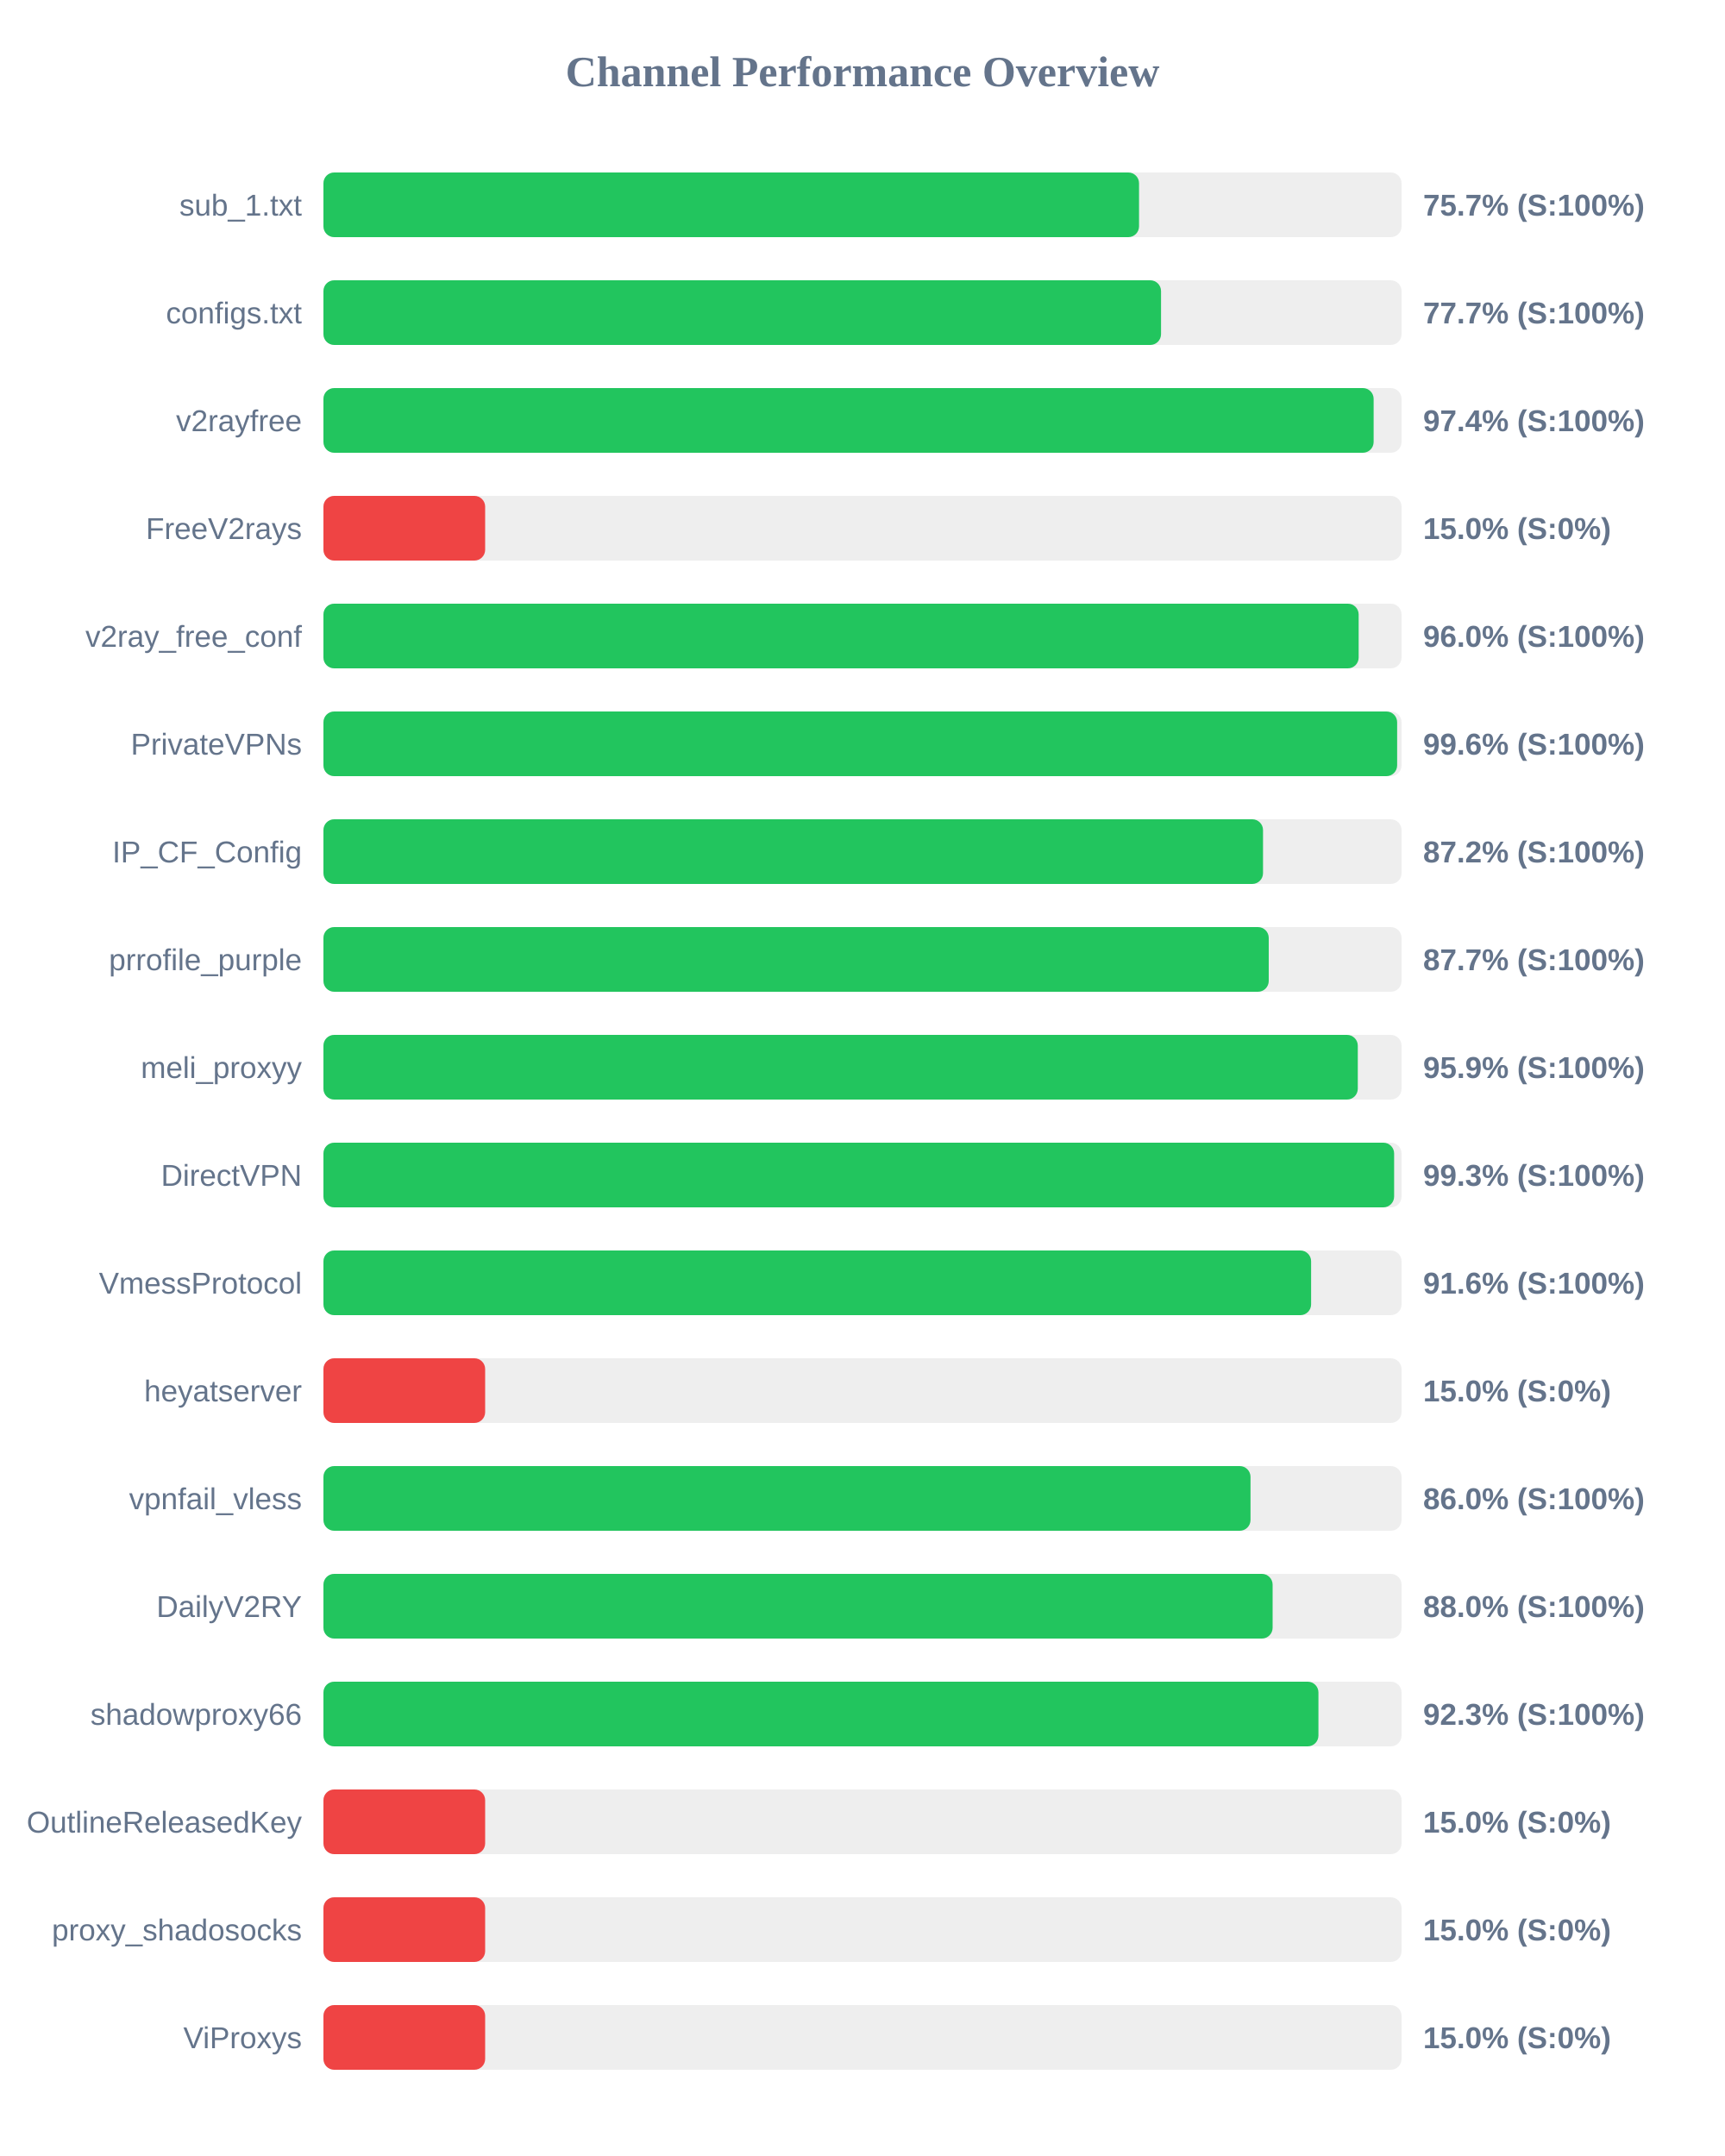
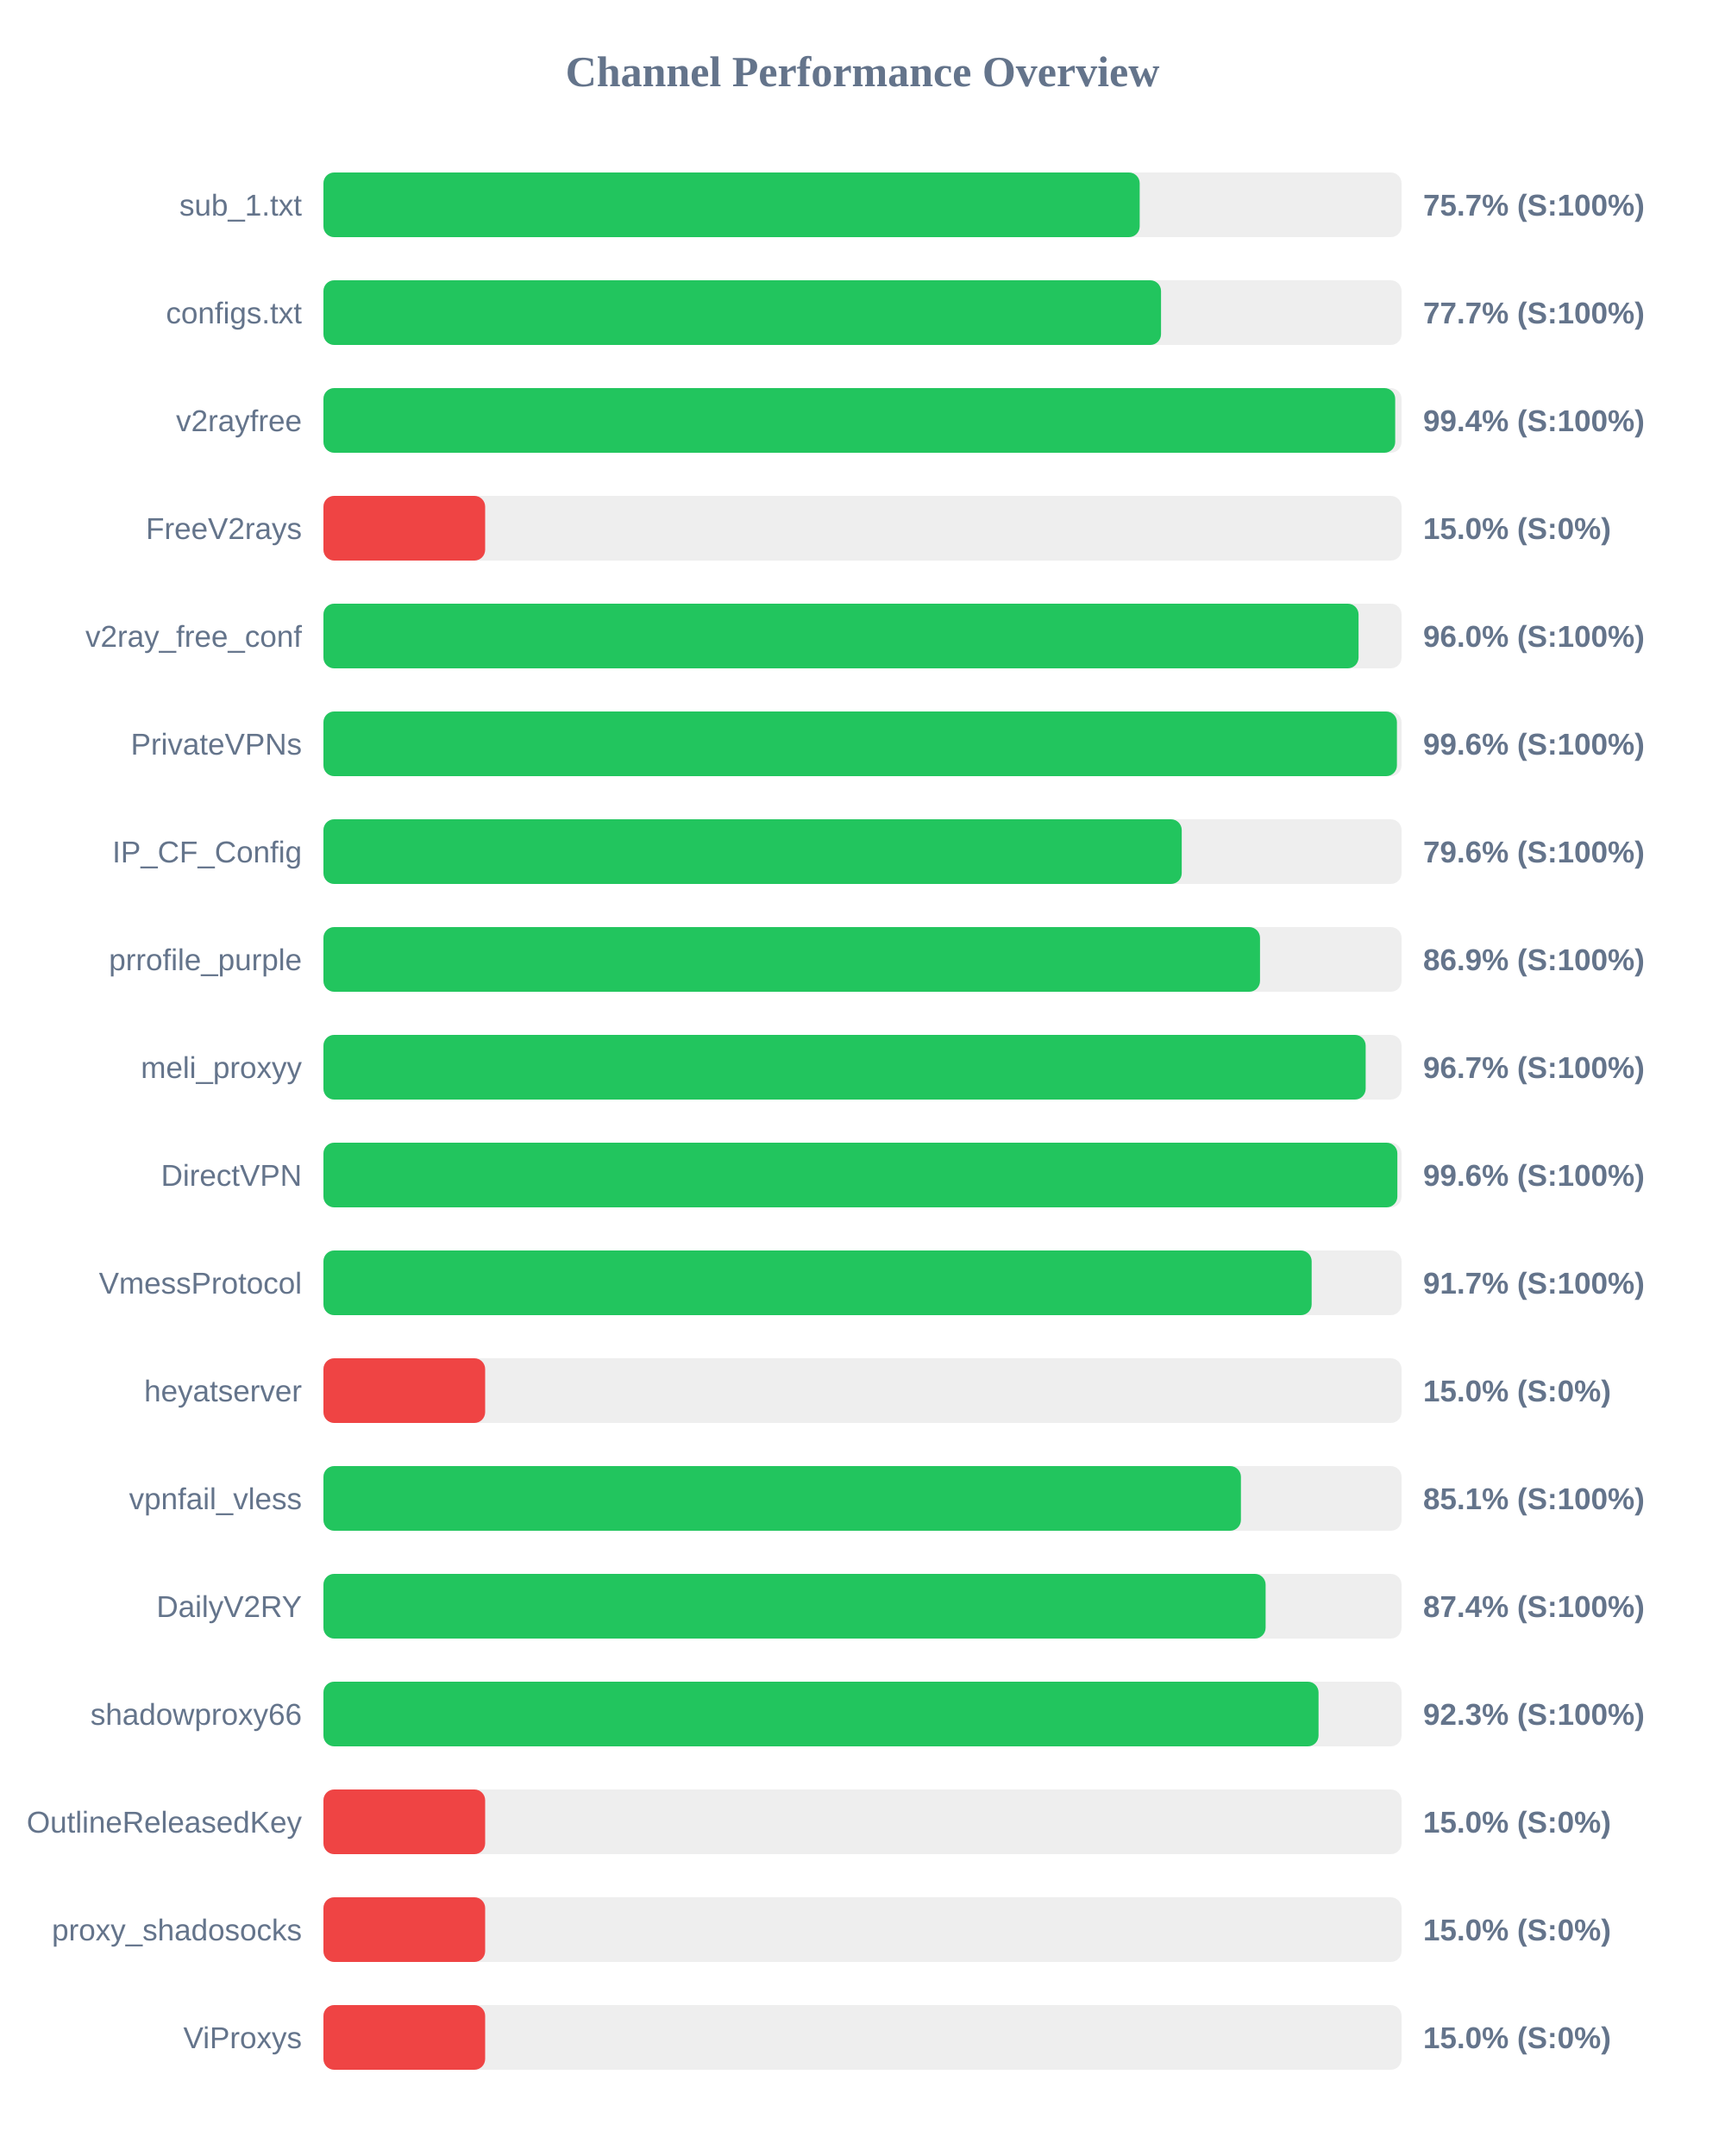
<svg xmlns="http://www.w3.org/2000/svg" width="800" height="1000" version="1.1">
  <style>
        .row { font: 14px Arial; fill: #64748b; }
        .score { font: bold 14px Arial; fill: #64748b; }
    </style>
  <text x="400" y="40" text-anchor="middle" font-size="20px" font-weight="bold" fill="#64748b">Channel Performance Overview</text>
  <rect x="150" y="80" width="500" height="30" fill="#eee" rx="5" />
-   <rect x="150" y="80" width="378.25" height="30" fill="#22c55e" rx="5" />
+   <rect x="150" y="80" width="378.55" height="30" fill="#22c55e" rx="5" />
  <text x="140" y="100" text-anchor="end" class="row">sub_1.txt</text>
  <text x="660" y="100" text-anchor="start" class="score">75.7% (S:100%)</text>
  <rect x="150" y="130" width="500" height="30" fill="#eee" rx="5" />
  <rect x="150" y="130" width="388.45" height="30" fill="#22c55e" rx="5" />
  <text x="140" y="150" text-anchor="end" class="row">configs.txt</text>
  <text x="660" y="150" text-anchor="start" class="score">77.7% (S:100%)</text>
  <rect x="150" y="180" width="500" height="30" fill="#eee" rx="5" />
-   <rect x="150" y="180" width="487.05" height="30" fill="#22c55e" rx="5" />
+   <rect x="150" y="180" width="497.05" height="30" fill="#22c55e" rx="5" />
  <text x="140" y="200" text-anchor="end" class="row">v2rayfree</text>
-   <text x="660" y="200" text-anchor="start" class="score">97.4% (S:100%)</text>
+   <text x="660" y="200" text-anchor="start" class="score">99.4% (S:100%)</text>
  <rect x="150" y="230" width="500" height="30" fill="#eee" rx="5" />
  <rect x="150" y="230" width="75.0" height="30" fill="#ef4444" rx="5" />
  <text x="140" y="250" text-anchor="end" class="row">FreeV2rays</text>
  <text x="660" y="250" text-anchor="start" class="score">15.0% (S:0%)</text>
  <rect x="150" y="280" width="500" height="30" fill="#eee" rx="5" />
-   <rect x="150" y="280" width="480.1" height="30" fill="#22c55e" rx="5" />
+   <rect x="150" y="280" width="480.05" height="30" fill="#22c55e" rx="5" />
  <text x="140" y="300" text-anchor="end" class="row">v2ray_free_conf</text>
  <text x="660" y="300" text-anchor="start" class="score">96.0% (S:100%)</text>
  <rect x="150" y="330" width="500" height="30" fill="#eee" rx="5" />
-   <rect x="150" y="330" width="497.95" height="30" fill="#22c55e" rx="5" />
+   <rect x="150" y="330" width="497.85" height="30" fill="#22c55e" rx="5" />
  <text x="140" y="350" text-anchor="end" class="row">PrivateVPNs</text>
  <text x="660" y="350" text-anchor="start" class="score">99.6% (S:100%)</text>
  <rect x="150" y="380" width="500" height="30" fill="#eee" rx="5" />
-   <rect x="150" y="380" width="435.75" height="30" fill="#22c55e" rx="5" />
+   <rect x="150" y="380" width="398.05" height="30" fill="#22c55e" rx="5" />
  <text x="140" y="400" text-anchor="end" class="row">IP_CF_Config</text>
-   <text x="660" y="400" text-anchor="start" class="score">87.2% (S:100%)</text>
+   <text x="660" y="400" text-anchor="start" class="score">79.6% (S:100%)</text>
  <rect x="150" y="430" width="500" height="30" fill="#eee" rx="5" />
-   <rect x="150" y="430" width="438.4" height="30" fill="#22c55e" rx="5" />
+   <rect x="150" y="430" width="434.35" height="30" fill="#22c55e" rx="5" />
  <text x="140" y="450" text-anchor="end" class="row">prrofile_purple</text>
-   <text x="660" y="450" text-anchor="start" class="score">87.7% (S:100%)</text>
+   <text x="660" y="450" text-anchor="start" class="score">86.9% (S:100%)</text>
  <rect x="150" y="480" width="500" height="30" fill="#eee" rx="5" />
-   <rect x="150" y="480" width="479.7" height="30" fill="#22c55e" rx="5" />
+   <rect x="150" y="480" width="483.35" height="30" fill="#22c55e" rx="5" />
  <text x="140" y="500" text-anchor="end" class="row">meli_proxyy</text>
-   <text x="660" y="500" text-anchor="start" class="score">95.9% (S:100%)</text>
+   <text x="660" y="500" text-anchor="start" class="score">96.7% (S:100%)</text>
  <rect x="150" y="530" width="500" height="30" fill="#eee" rx="5" />
-   <rect x="150" y="530" width="496.55" height="30" fill="#22c55e" rx="5" />
+   <rect x="150" y="530" width="498.05" height="30" fill="#22c55e" rx="5" />
  <text x="140" y="550" text-anchor="end" class="row">DirectVPN</text>
-   <text x="660" y="550" text-anchor="start" class="score">99.3% (S:100%)</text>
+   <text x="660" y="550" text-anchor="start" class="score">99.6% (S:100%)</text>
  <rect x="150" y="580" width="500" height="30" fill="#eee" rx="5" />
-   <rect x="150" y="580" width="458.05" height="30" fill="#22c55e" rx="5" />
+   <rect x="150" y="580" width="458.3" height="30" fill="#22c55e" rx="5" />
  <text x="140" y="600" text-anchor="end" class="row">VmessProtocol</text>
-   <text x="660" y="600" text-anchor="start" class="score">91.6% (S:100%)</text>
+   <text x="660" y="600" text-anchor="start" class="score">91.7% (S:100%)</text>
  <rect x="150" y="630" width="500" height="30" fill="#eee" rx="5" />
  <rect x="150" y="630" width="75.0" height="30" fill="#ef4444" rx="5" />
  <text x="140" y="650" text-anchor="end" class="row">heyatserver</text>
  <text x="660" y="650" text-anchor="start" class="score">15.0% (S:0%)</text>
  <rect x="150" y="680" width="500" height="30" fill="#eee" rx="5" />
-   <rect x="150" y="680" width="429.95" height="30" fill="#22c55e" rx="5" />
+   <rect x="150" y="680" width="425.5" height="30" fill="#22c55e" rx="5" />
  <text x="140" y="700" text-anchor="end" class="row">vpnfail_vless</text>
-   <text x="660" y="700" text-anchor="start" class="score">86.0% (S:100%)</text>
+   <text x="660" y="700" text-anchor="start" class="score">85.1% (S:100%)</text>
  <rect x="150" y="730" width="500" height="30" fill="#eee" rx="5" />
-   <rect x="150" y="730" width="440.2" height="30" fill="#22c55e" rx="5" />
+   <rect x="150" y="730" width="436.95" height="30" fill="#22c55e" rx="5" />
  <text x="140" y="750" text-anchor="end" class="row">DailyV2RY</text>
-   <text x="660" y="750" text-anchor="start" class="score">88.0% (S:100%)</text>
+   <text x="660" y="750" text-anchor="start" class="score">87.4% (S:100%)</text>
  <rect x="150" y="780" width="500" height="30" fill="#eee" rx="5" />
-   <rect x="150" y="780" width="461.45" height="30" fill="#22c55e" rx="5" />
+   <rect x="150" y="780" width="461.5" height="30" fill="#22c55e" rx="5" />
  <text x="140" y="800" text-anchor="end" class="row">shadowproxy66</text>
  <text x="660" y="800" text-anchor="start" class="score">92.3% (S:100%)</text>
  <rect x="150" y="830" width="500" height="30" fill="#eee" rx="5" />
  <rect x="150" y="830" width="75.0" height="30" fill="#ef4444" rx="5" />
  <text x="140" y="850" text-anchor="end" class="row">OutlineReleasedKey</text>
  <text x="660" y="850" text-anchor="start" class="score">15.0% (S:0%)</text>
  <rect x="150" y="880" width="500" height="30" fill="#eee" rx="5" />
  <rect x="150" y="880" width="75.0" height="30" fill="#ef4444" rx="5" />
  <text x="140" y="900" text-anchor="end" class="row">proxy_shadosocks</text>
  <text x="660" y="900" text-anchor="start" class="score">15.0% (S:0%)</text>
  <rect x="150" y="930" width="500" height="30" fill="#eee" rx="5" />
  <rect x="150" y="930" width="75.0" height="30" fill="#ef4444" rx="5" />
  <text x="140" y="950" text-anchor="end" class="row">ViProxys</text>
  <text x="660" y="950" text-anchor="start" class="score">15.0% (S:0%)</text>
</svg>
